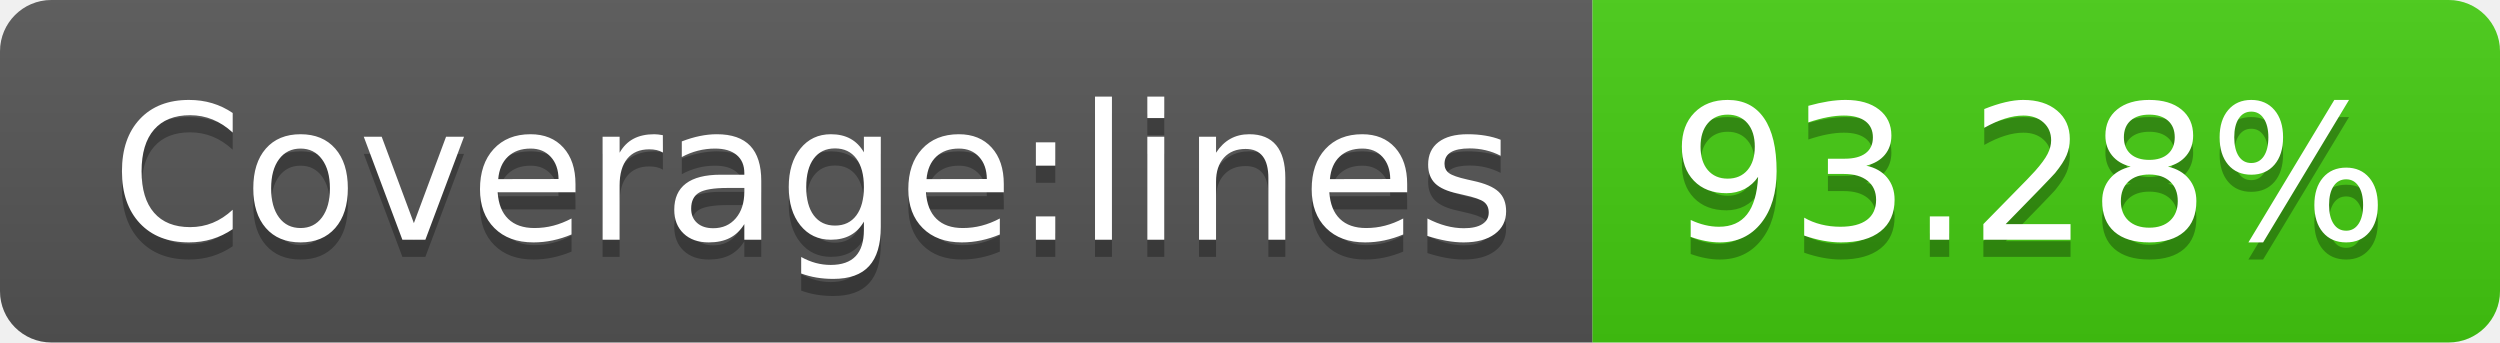
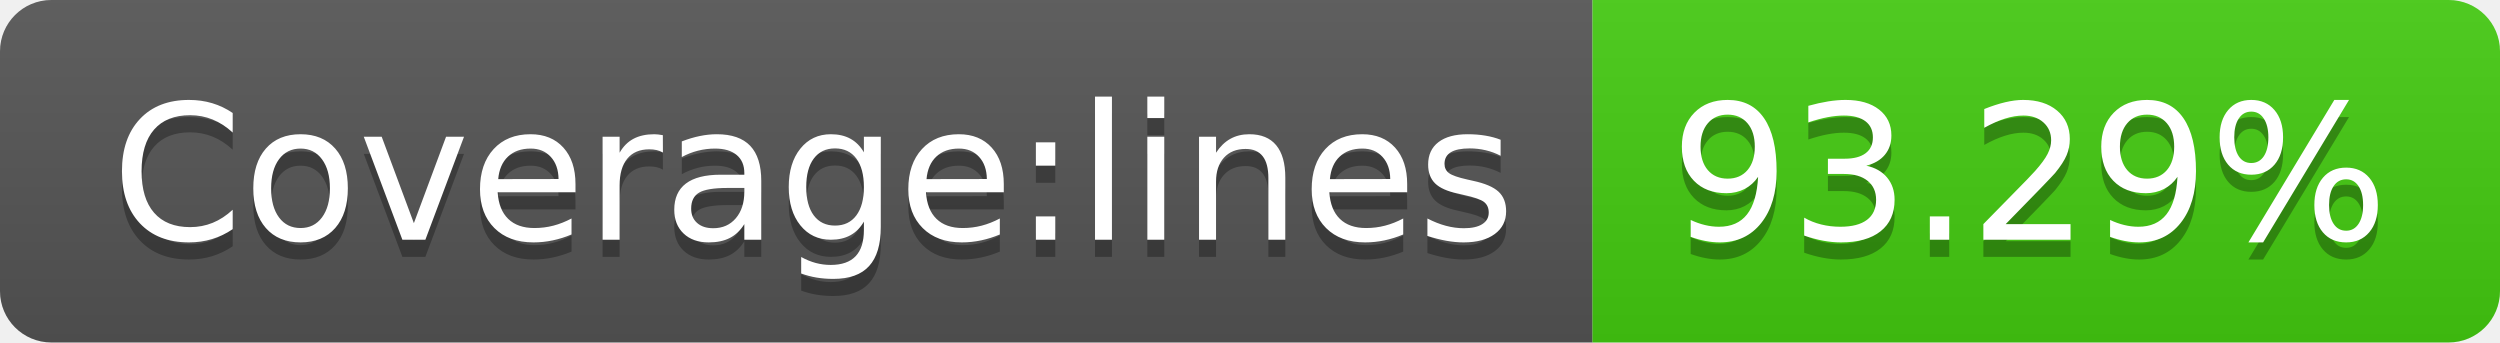
- <svg xmlns="http://www.w3.org/2000/svg" width="146" height="20" role="img" aria-label="Coverage:lines: 93.28%">
+ <svg xmlns="http://www.w3.org/2000/svg" width="146" height="20" role="img" aria-label="Coverage:lines: 93.29%">
  <linearGradient id="s" x2="0" y2="100%">
    <stop offset="0" stop-color="#bbb" stop-opacity=".1" />
    <stop offset="1" stop-opacity=".1" />
  </linearGradient>
  <clipPath id="r">
    <rect width="146" height="20" rx="3" fill="#fff" />
  </clipPath>
  <g clip-path="url(#r)">
    <rect width="93" height="20" fill="#555" />
    <rect x="93" width="53" height="20" fill="#4c1" />
    <rect width="146" height="20" fill="url(#s)" />
  </g>
  <g fill="#fff" text-anchor="middle" font-family="Verdana,Geneva,DejaVu Sans,sans-serif" text-rendering="geometricPrecision" font-size="110">
    <text aria-hidden="true" x="475" y="150" fill="#010101" fill-opacity=".3" transform="scale(.1)" textLength="830">Coverage:lines</text>
    <text x="475" y="140" transform="scale(.1)" fill="#fff" textLength="830">Coverage:lines</text>
-     <text aria-hidden="true" x="1185" y="150" fill="#010101" fill-opacity=".3" transform="scale(.1)" textLength="430">93.28%</text>
-     <text x="1185" y="140" transform="scale(.1)" fill="#fff" textLength="430">93.28%</text>
+     <text aria-hidden="true" x="1185" y="150" fill="#010101" fill-opacity=".3" transform="scale(.1)" textLength="430">93.29%</text>
+     <text x="1185" y="140" transform="scale(.1)" fill="#fff" textLength="430">93.29%</text>
  </g>
</svg>
